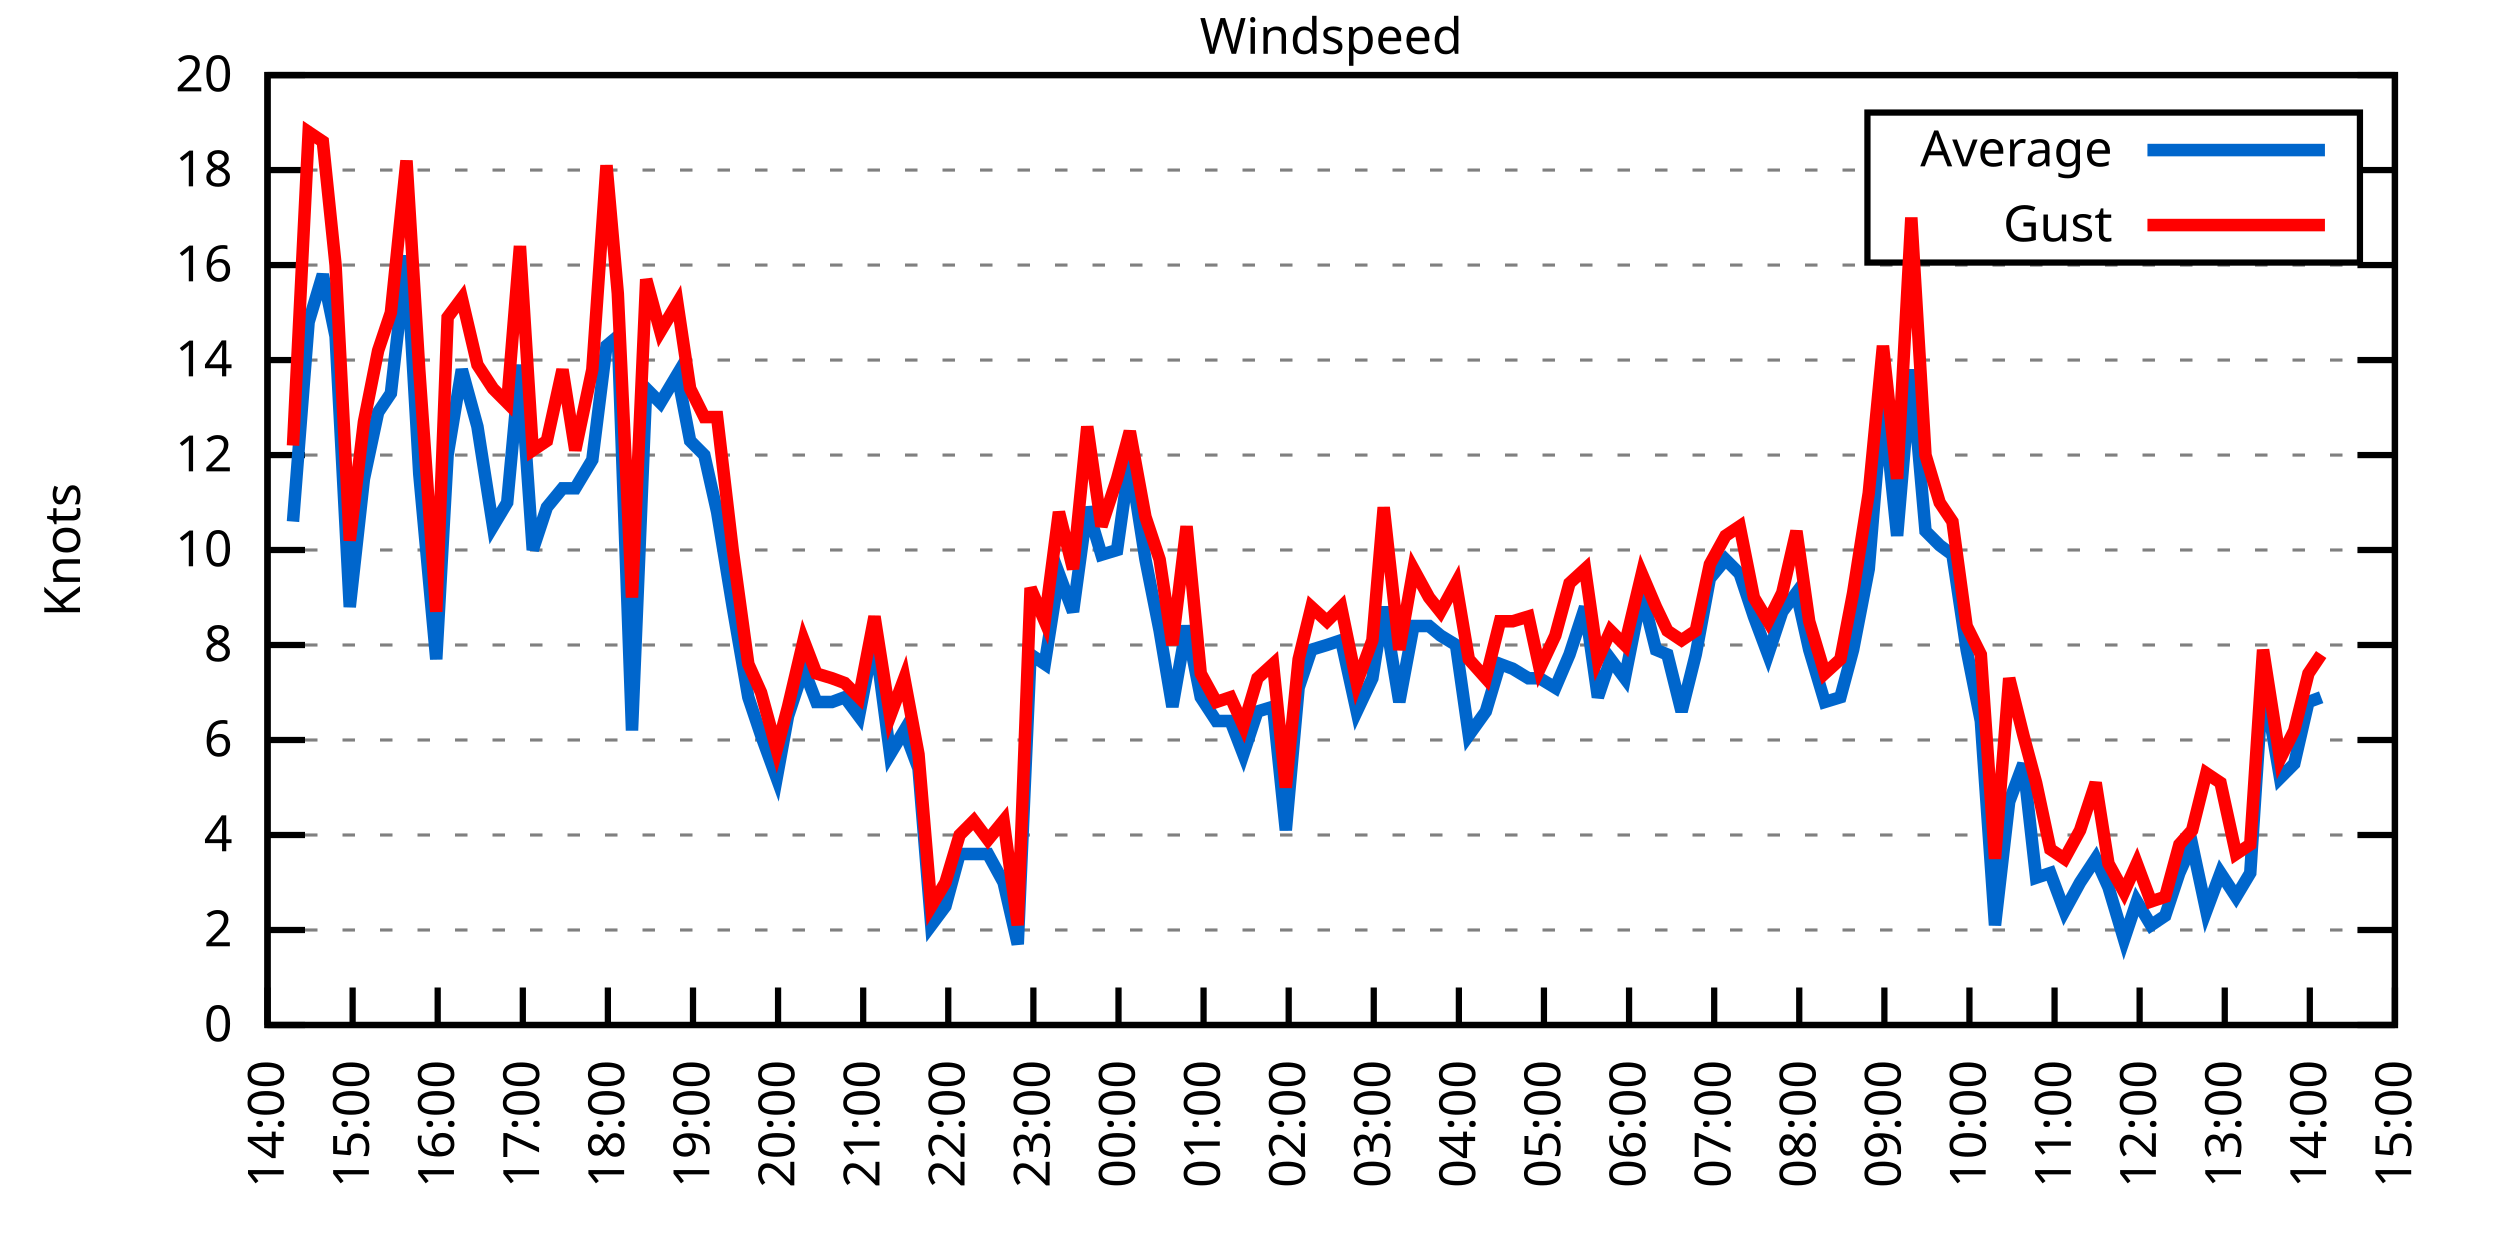
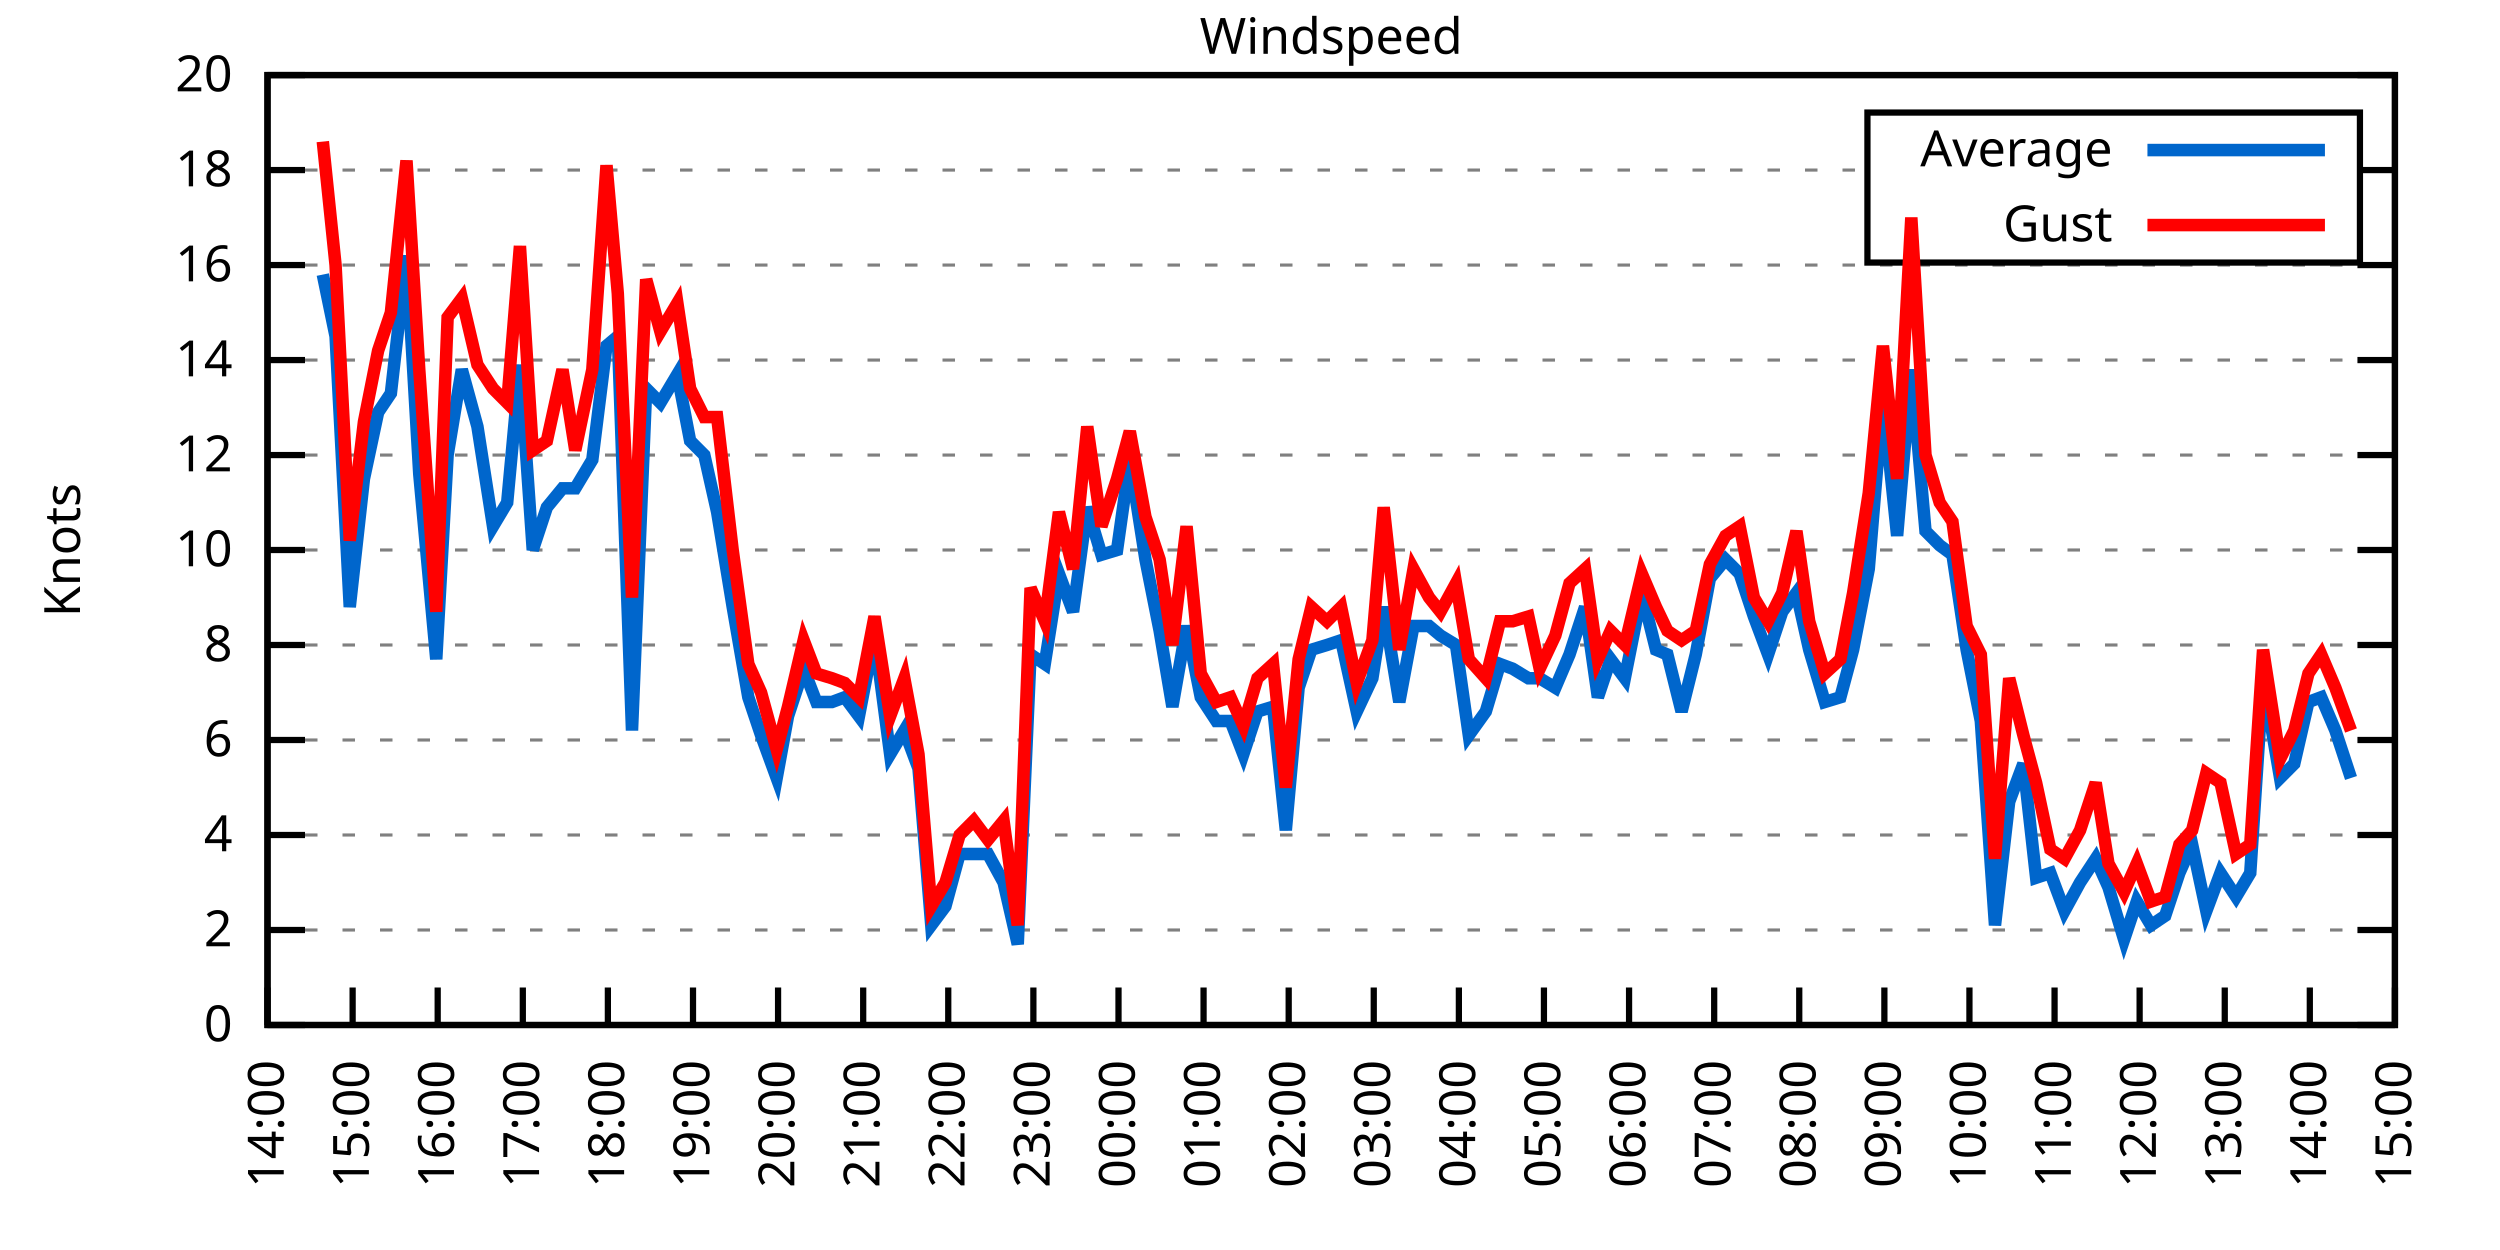
<svg xmlns="http://www.w3.org/2000/svg" xmlns:xlink="http://www.w3.org/1999/xlink" width="400" height="200" viewBox="0 0 400 200">
  <g id="gnuplot_canvas">
    <rect x="0" y="0" width="400" height="200" fill="none" />
    <defs>
      <circle id="gpDot" r="0.5" stroke-width="0.5" stroke="currentColor" />
      <path id="gpPt0" stroke-width="0.333" stroke="currentColor" d="M-1,0 h2 M0,-1 v2" />
      <path id="gpPt1" stroke-width="0.333" stroke="currentColor" d="M-1,-1 L1,1 M1,-1 L-1,1" />
      <path id="gpPt2" stroke-width="0.333" stroke="currentColor" d="M-1,0 L1,0 M0,-1 L0,1 M-1,-1 L1,1 M-1,1 L1,-1" />
      <rect id="gpPt3" stroke-width="0.333" stroke="currentColor" x="-1" y="-1" width="2" height="2" />
      <rect id="gpPt4" stroke-width="0.333" stroke="currentColor" fill="currentColor" x="-1" y="-1" width="2" height="2" />
      <circle id="gpPt5" stroke-width="0.333" stroke="currentColor" cx="0" cy="0" r="1" />
      <use xlink:href="#gpPt5" id="gpPt6" fill="currentColor" stroke="none" />
      <path id="gpPt7" stroke-width="0.333" stroke="currentColor" d="M0,-1.33 L-1.33,0.67 L1.33,0.67 z" />
      <use xlink:href="#gpPt7" id="gpPt8" fill="currentColor" stroke="none" />
      <use xlink:href="#gpPt7" id="gpPt9" stroke="currentColor" transform="rotate(180)" />
      <use xlink:href="#gpPt9" id="gpPt10" fill="currentColor" stroke="none" />
      <use xlink:href="#gpPt3" id="gpPt11" stroke="currentColor" transform="rotate(45)" />
      <use xlink:href="#gpPt11" id="gpPt12" fill="currentColor" stroke="none" />
      <path id="gpPt13" stroke-width="0.333" stroke="currentColor" d="M0,1.330 L1.265,0.411 L0.782,-1.067 L-0.782,-1.076 L-1.265,0.411 z" />
      <use xlink:href="#gpPt13" id="gpPt14" fill="currentColor" stroke="none" />
      <filter id="textbox" filterUnits="objectBoundingBox" x="0" y="0" height="1" width="1">
        <feFlood flood-color="white" flood-opacity="1" result="bgnd" />
        <feComposite in="SourceGraphic" in2="bgnd" operator="atop" />
      </filter>
      <filter id="greybox" filterUnits="objectBoundingBox" x="0" y="0" height="1" width="1">
        <feFlood flood-color="lightgrey" flood-opacity="1" result="grey" />
        <feComposite in="SourceGraphic" in2="grey" operator="atop" />
      </filter>
    </defs>
    <g fill="none" color="white" stroke="currentColor" stroke-width="1.00" stroke-linecap="butt" stroke-linejoin="miter">
</g>
    <g fill="none" color="black" stroke="currentColor" stroke-width="1.00" stroke-linecap="butt" stroke-linejoin="miter">
      <g stroke="none" shape-rendering="crispEdges">
        <polygon fill="rgb(255, 255, 255)" points="42.80,164.00 383.18,164.00 383.18,12.02 42.80,12.02 " />
      </g>
    </g>
    <g fill="none" color="black" stroke="currentColor" stroke-width="1.00" stroke-linecap="butt" stroke-linejoin="miter">
</g>
    <g fill="none" color="black" stroke="black" stroke-width="0.50" stroke-linecap="butt" stroke-linejoin="miter">
</g>
    <g fill="none" color="gray" stroke="currentColor" stroke-width="0.50" stroke-linecap="butt" stroke-linejoin="miter">
      <path stroke="gray" stroke-dasharray="2,4" class="gridline" d="M42.80,164.00 L383.19,164.00  " />
    </g>
    <g fill="none" color="gray" stroke="gray" stroke-width="1.00" stroke-linecap="butt" stroke-linejoin="miter">
</g>
    <g fill="none" color="black" stroke="currentColor" stroke-width="1.00" stroke-linecap="butt" stroke-linejoin="miter">
      <path stroke="black" d="M42.80,164.00 L48.80,164.00 M383.19,164.00 L377.19,164.00  " />
      <g transform="translate(37.20,166.60)" stroke="none" fill="black" font-family="Sans" font-size="8.00" text-anchor="end">
        <text>
          <tspan font-family="Sans"> 0</tspan>
        </text>
      </g>
    </g>
    <g fill="none" color="black" stroke="currentColor" stroke-width="1.00" stroke-linecap="butt" stroke-linejoin="miter">
</g>
    <g fill="none" color="black" stroke="black" stroke-width="0.50" stroke-linecap="butt" stroke-linejoin="miter">
</g>
    <g fill="none" color="gray" stroke="currentColor" stroke-width="0.50" stroke-linecap="butt" stroke-linejoin="miter">
      <path stroke="gray" stroke-dasharray="2,4" class="gridline" d="M42.80,148.80 L383.19,148.80  " />
    </g>
    <g fill="none" color="gray" stroke="gray" stroke-width="1.00" stroke-linecap="butt" stroke-linejoin="miter">
</g>
    <g fill="none" color="black" stroke="currentColor" stroke-width="1.00" stroke-linecap="butt" stroke-linejoin="miter">
      <path stroke="black" d="M42.80,148.80 L48.80,148.80 M383.19,148.80 L377.19,148.80  " />
      <g transform="translate(37.20,151.40)" stroke="none" fill="black" font-family="Sans" font-size="8.00" text-anchor="end">
        <text>
          <tspan font-family="Sans"> 2</tspan>
        </text>
      </g>
    </g>
    <g fill="none" color="black" stroke="currentColor" stroke-width="1.00" stroke-linecap="butt" stroke-linejoin="miter">
</g>
    <g fill="none" color="black" stroke="black" stroke-width="0.50" stroke-linecap="butt" stroke-linejoin="miter">
</g>
    <g fill="none" color="gray" stroke="currentColor" stroke-width="0.50" stroke-linecap="butt" stroke-linejoin="miter">
      <path stroke="gray" stroke-dasharray="2,4" class="gridline" d="M42.80,133.60 L383.19,133.60  " />
    </g>
    <g fill="none" color="gray" stroke="gray" stroke-width="1.00" stroke-linecap="butt" stroke-linejoin="miter">
</g>
    <g fill="none" color="black" stroke="currentColor" stroke-width="1.00" stroke-linecap="butt" stroke-linejoin="miter">
      <path stroke="black" d="M42.80,133.60 L48.80,133.60 M383.19,133.60 L377.19,133.60  " />
      <g transform="translate(37.20,136.20)" stroke="none" fill="black" font-family="Sans" font-size="8.00" text-anchor="end">
        <text>
          <tspan font-family="Sans"> 4</tspan>
        </text>
      </g>
    </g>
    <g fill="none" color="black" stroke="currentColor" stroke-width="1.00" stroke-linecap="butt" stroke-linejoin="miter">
</g>
    <g fill="none" color="black" stroke="black" stroke-width="0.50" stroke-linecap="butt" stroke-linejoin="miter">
</g>
    <g fill="none" color="gray" stroke="currentColor" stroke-width="0.50" stroke-linecap="butt" stroke-linejoin="miter">
      <path stroke="gray" stroke-dasharray="2,4" class="gridline" d="M42.80,118.40 L383.19,118.40  " />
    </g>
    <g fill="none" color="gray" stroke="gray" stroke-width="1.00" stroke-linecap="butt" stroke-linejoin="miter">
</g>
    <g fill="none" color="black" stroke="currentColor" stroke-width="1.00" stroke-linecap="butt" stroke-linejoin="miter">
      <path stroke="black" d="M42.80,118.40 L48.80,118.40 M383.19,118.40 L377.19,118.40  " />
      <g transform="translate(37.20,121.00)" stroke="none" fill="black" font-family="Sans" font-size="8.00" text-anchor="end">
        <text>
          <tspan font-family="Sans"> 6</tspan>
        </text>
      </g>
    </g>
    <g fill="none" color="black" stroke="currentColor" stroke-width="1.00" stroke-linecap="butt" stroke-linejoin="miter">
</g>
    <g fill="none" color="black" stroke="black" stroke-width="0.50" stroke-linecap="butt" stroke-linejoin="miter">
</g>
    <g fill="none" color="gray" stroke="currentColor" stroke-width="0.50" stroke-linecap="butt" stroke-linejoin="miter">
      <path stroke="gray" stroke-dasharray="2,4" class="gridline" d="M42.80,103.20 L383.19,103.20  " />
    </g>
    <g fill="none" color="gray" stroke="gray" stroke-width="1.00" stroke-linecap="butt" stroke-linejoin="miter">
</g>
    <g fill="none" color="black" stroke="currentColor" stroke-width="1.00" stroke-linecap="butt" stroke-linejoin="miter">
      <path stroke="black" d="M42.80,103.20 L48.80,103.20 M383.19,103.20 L377.19,103.20  " />
      <g transform="translate(37.20,105.80)" stroke="none" fill="black" font-family="Sans" font-size="8.00" text-anchor="end">
        <text>
          <tspan font-family="Sans"> 8</tspan>
        </text>
      </g>
    </g>
    <g fill="none" color="black" stroke="currentColor" stroke-width="1.00" stroke-linecap="butt" stroke-linejoin="miter">
</g>
    <g fill="none" color="black" stroke="black" stroke-width="0.50" stroke-linecap="butt" stroke-linejoin="miter">
</g>
    <g fill="none" color="gray" stroke="currentColor" stroke-width="0.50" stroke-linecap="butt" stroke-linejoin="miter">
      <path stroke="gray" stroke-dasharray="2,4" class="gridline" d="M42.80,88.00 L383.19,88.00  " />
    </g>
    <g fill="none" color="gray" stroke="gray" stroke-width="1.00" stroke-linecap="butt" stroke-linejoin="miter">
</g>
    <g fill="none" color="black" stroke="currentColor" stroke-width="1.00" stroke-linecap="butt" stroke-linejoin="miter">
      <path stroke="black" d="M42.80,88.00 L48.80,88.00 M383.19,88.00 L377.19,88.00  " />
      <g transform="translate(37.20,90.60)" stroke="none" fill="black" font-family="Sans" font-size="8.00" text-anchor="end">
        <text>
          <tspan font-family="Sans"> 10</tspan>
        </text>
      </g>
    </g>
    <g fill="none" color="black" stroke="currentColor" stroke-width="1.00" stroke-linecap="butt" stroke-linejoin="miter">
</g>
    <g fill="none" color="black" stroke="black" stroke-width="0.50" stroke-linecap="butt" stroke-linejoin="miter">
</g>
    <g fill="none" color="gray" stroke="currentColor" stroke-width="0.50" stroke-linecap="butt" stroke-linejoin="miter">
      <path stroke="gray" stroke-dasharray="2,4" class="gridline" d="M42.80,72.81 L383.19,72.81  " />
    </g>
    <g fill="none" color="gray" stroke="gray" stroke-width="1.00" stroke-linecap="butt" stroke-linejoin="miter">
</g>
    <g fill="none" color="black" stroke="currentColor" stroke-width="1.00" stroke-linecap="butt" stroke-linejoin="miter">
      <path stroke="black" d="M42.80,72.81 L48.80,72.81 M383.19,72.81 L377.19,72.81  " />
      <g transform="translate(37.20,75.41)" stroke="none" fill="black" font-family="Sans" font-size="8.00" text-anchor="end">
        <text>
          <tspan font-family="Sans"> 12</tspan>
        </text>
      </g>
    </g>
    <g fill="none" color="black" stroke="currentColor" stroke-width="1.00" stroke-linecap="butt" stroke-linejoin="miter">
</g>
    <g fill="none" color="black" stroke="black" stroke-width="0.50" stroke-linecap="butt" stroke-linejoin="miter">
</g>
    <g fill="none" color="gray" stroke="currentColor" stroke-width="0.50" stroke-linecap="butt" stroke-linejoin="miter">
      <path stroke="gray" stroke-dasharray="2,4" class="gridline" d="M42.80,57.61 L383.19,57.61  " />
    </g>
    <g fill="none" color="gray" stroke="gray" stroke-width="1.00" stroke-linecap="butt" stroke-linejoin="miter">
</g>
    <g fill="none" color="black" stroke="currentColor" stroke-width="1.00" stroke-linecap="butt" stroke-linejoin="miter">
      <path stroke="black" d="M42.80,57.61 L48.80,57.61 M383.19,57.61 L377.19,57.61  " />
      <g transform="translate(37.20,60.21)" stroke="none" fill="black" font-family="Sans" font-size="8.00" text-anchor="end">
        <text>
          <tspan font-family="Sans"> 14</tspan>
        </text>
      </g>
    </g>
    <g fill="none" color="black" stroke="currentColor" stroke-width="1.00" stroke-linecap="butt" stroke-linejoin="miter">
</g>
    <g fill="none" color="black" stroke="black" stroke-width="0.50" stroke-linecap="butt" stroke-linejoin="miter">
</g>
    <g fill="none" color="gray" stroke="currentColor" stroke-width="0.50" stroke-linecap="butt" stroke-linejoin="miter">
      <path stroke="gray" stroke-dasharray="2,4" class="gridline" d="M42.80,42.41 L383.19,42.41  " />
    </g>
    <g fill="none" color="gray" stroke="gray" stroke-width="1.00" stroke-linecap="butt" stroke-linejoin="miter">
</g>
    <g fill="none" color="black" stroke="currentColor" stroke-width="1.00" stroke-linecap="butt" stroke-linejoin="miter">
      <path stroke="black" d="M42.80,42.41 L48.80,42.41 M383.19,42.41 L377.19,42.41  " />
      <g transform="translate(37.20,45.01)" stroke="none" fill="black" font-family="Sans" font-size="8.00" text-anchor="end">
        <text>
          <tspan font-family="Sans"> 16</tspan>
        </text>
      </g>
    </g>
    <g fill="none" color="black" stroke="currentColor" stroke-width="1.00" stroke-linecap="butt" stroke-linejoin="miter">
</g>
    <g fill="none" color="black" stroke="black" stroke-width="0.50" stroke-linecap="butt" stroke-linejoin="miter">
</g>
    <g fill="none" color="gray" stroke="currentColor" stroke-width="0.50" stroke-linecap="butt" stroke-linejoin="miter">
      <path stroke="gray" stroke-dasharray="2,4" class="gridline" d="M42.80,27.21 L298.79,27.21 M377.59,27.21 L383.19,27.21  " />
    </g>
    <g fill="none" color="gray" stroke="gray" stroke-width="1.00" stroke-linecap="butt" stroke-linejoin="miter">
</g>
    <g fill="none" color="black" stroke="currentColor" stroke-width="1.00" stroke-linecap="butt" stroke-linejoin="miter">
      <path stroke="black" d="M42.80,27.21 L48.80,27.21 M383.19,27.21 L377.19,27.21  " />
      <g transform="translate(37.20,29.81)" stroke="none" fill="black" font-family="Sans" font-size="8.00" text-anchor="end">
        <text>
          <tspan font-family="Sans"> 18</tspan>
        </text>
      </g>
    </g>
    <g fill="none" color="black" stroke="currentColor" stroke-width="1.00" stroke-linecap="butt" stroke-linejoin="miter">
</g>
    <g fill="none" color="black" stroke="black" stroke-width="0.50" stroke-linecap="butt" stroke-linejoin="miter">
</g>
    <g fill="none" color="gray" stroke="currentColor" stroke-width="0.50" stroke-linecap="butt" stroke-linejoin="miter">
      <path stroke="gray" stroke-dasharray="2,4" class="gridline" d="M42.80,12.01 L383.19,12.01  " />
    </g>
    <g fill="none" color="gray" stroke="gray" stroke-width="1.00" stroke-linecap="butt" stroke-linejoin="miter">
</g>
    <g fill="none" color="black" stroke="currentColor" stroke-width="1.00" stroke-linecap="butt" stroke-linejoin="miter">
      <path stroke="black" d="M42.80,12.01 L48.80,12.01 M383.19,12.01 L377.19,12.01  " />
      <g transform="translate(37.20,14.61)" stroke="none" fill="black" font-family="Sans" font-size="8.00" text-anchor="end">
        <text>
          <tspan font-family="Sans"> 20</tspan>
        </text>
      </g>
    </g>
    <g fill="none" color="black" stroke="currentColor" stroke-width="1.00" stroke-linecap="butt" stroke-linejoin="miter">
      <path stroke="black" d="M42.80,164.00 L42.80,158.00  " />
      <g transform="translate(45.40,169.60) rotate(270.00)" stroke="none" fill="black" font-family="Sans" font-size="8.00" text-anchor="end">
        <text>
          <tspan font-family="Sans">14:00</tspan>
        </text>
      </g>
    </g>
    <g fill="none" color="black" stroke="currentColor" stroke-width="1.00" stroke-linecap="butt" stroke-linejoin="miter">
      <path stroke="black" d="M56.42,164.00 L56.42,158.00  " />
      <g transform="translate(59.02,169.60) rotate(270.00)" stroke="none" fill="black" font-family="Sans" font-size="8.00" text-anchor="end">
        <text>
          <tspan font-family="Sans">15:00</tspan>
        </text>
      </g>
    </g>
    <g fill="none" color="black" stroke="currentColor" stroke-width="1.00" stroke-linecap="butt" stroke-linejoin="miter">
      <path stroke="black" d="M70.03,164.00 L70.03,158.00  " />
      <g transform="translate(72.63,169.60) rotate(270.00)" stroke="none" fill="black" font-family="Sans" font-size="8.00" text-anchor="end">
        <text>
          <tspan font-family="Sans">16:00</tspan>
        </text>
      </g>
    </g>
    <g fill="none" color="black" stroke="currentColor" stroke-width="1.00" stroke-linecap="butt" stroke-linejoin="miter">
      <path stroke="black" d="M83.65,164.00 L83.65,158.00  " />
      <g transform="translate(86.25,169.60) rotate(270.00)" stroke="none" fill="black" font-family="Sans" font-size="8.00" text-anchor="end">
        <text>
          <tspan font-family="Sans">17:00</tspan>
        </text>
      </g>
    </g>
    <g fill="none" color="black" stroke="currentColor" stroke-width="1.00" stroke-linecap="butt" stroke-linejoin="miter">
      <path stroke="black" d="M97.26,164.00 L97.26,158.00  " />
      <g transform="translate(99.86,169.60) rotate(270.00)" stroke="none" fill="black" font-family="Sans" font-size="8.00" text-anchor="end">
        <text>
          <tspan font-family="Sans">18:00</tspan>
        </text>
      </g>
    </g>
    <g fill="none" color="black" stroke="currentColor" stroke-width="1.00" stroke-linecap="butt" stroke-linejoin="miter">
      <path stroke="black" d="M110.88,164.00 L110.88,158.00  " />
      <g transform="translate(113.48,169.60) rotate(270.00)" stroke="none" fill="black" font-family="Sans" font-size="8.00" text-anchor="end">
        <text>
          <tspan font-family="Sans">19:00</tspan>
        </text>
      </g>
    </g>
    <g fill="none" color="black" stroke="currentColor" stroke-width="1.00" stroke-linecap="butt" stroke-linejoin="miter">
      <path stroke="black" d="M124.49,164.00 L124.49,158.00  " />
      <g transform="translate(127.09,169.60) rotate(270.00)" stroke="none" fill="black" font-family="Sans" font-size="8.00" text-anchor="end">
        <text>
          <tspan font-family="Sans">20:00</tspan>
        </text>
      </g>
    </g>
    <g fill="none" color="black" stroke="currentColor" stroke-width="1.00" stroke-linecap="butt" stroke-linejoin="miter">
      <path stroke="black" d="M138.11,164.00 L138.11,158.00  " />
      <g transform="translate(140.71,169.60) rotate(270.00)" stroke="none" fill="black" font-family="Sans" font-size="8.00" text-anchor="end">
        <text>
          <tspan font-family="Sans">21:00</tspan>
        </text>
      </g>
    </g>
    <g fill="none" color="black" stroke="currentColor" stroke-width="1.00" stroke-linecap="butt" stroke-linejoin="miter">
      <path stroke="black" d="M151.72,164.00 L151.72,158.00  " />
      <g transform="translate(154.32,169.60) rotate(270.00)" stroke="none" fill="black" font-family="Sans" font-size="8.00" text-anchor="end">
        <text>
          <tspan font-family="Sans">22:00</tspan>
        </text>
      </g>
    </g>
    <g fill="none" color="black" stroke="currentColor" stroke-width="1.00" stroke-linecap="butt" stroke-linejoin="miter">
      <path stroke="black" d="M165.34,164.00 L165.34,158.00  " />
      <g transform="translate(167.94,169.60) rotate(270.00)" stroke="none" fill="black" font-family="Sans" font-size="8.00" text-anchor="end">
        <text>
          <tspan font-family="Sans">23:00</tspan>
        </text>
      </g>
    </g>
    <g fill="none" color="black" stroke="currentColor" stroke-width="1.00" stroke-linecap="butt" stroke-linejoin="miter">
      <path stroke="black" d="M178.96,164.00 L178.96,158.00  " />
      <g transform="translate(181.56,169.60) rotate(270.00)" stroke="none" fill="black" font-family="Sans" font-size="8.00" text-anchor="end">
        <text>
          <tspan font-family="Sans">00:00</tspan>
        </text>
      </g>
    </g>
    <g fill="none" color="black" stroke="currentColor" stroke-width="1.00" stroke-linecap="butt" stroke-linejoin="miter">
      <path stroke="black" d="M192.57,164.00 L192.57,158.00  " />
      <g transform="translate(195.17,169.60) rotate(270.00)" stroke="none" fill="black" font-family="Sans" font-size="8.00" text-anchor="end">
        <text>
          <tspan font-family="Sans">01:00</tspan>
        </text>
      </g>
    </g>
    <g fill="none" color="black" stroke="currentColor" stroke-width="1.00" stroke-linecap="butt" stroke-linejoin="miter">
      <path stroke="black" d="M206.19,164.00 L206.19,158.00  " />
      <g transform="translate(208.79,169.60) rotate(270.00)" stroke="none" fill="black" font-family="Sans" font-size="8.00" text-anchor="end">
        <text>
          <tspan font-family="Sans">02:00</tspan>
        </text>
      </g>
    </g>
    <g fill="none" color="black" stroke="currentColor" stroke-width="1.00" stroke-linecap="butt" stroke-linejoin="miter">
      <path stroke="black" d="M219.80,164.00 L219.80,158.00  " />
      <g transform="translate(222.40,169.60) rotate(270.00)" stroke="none" fill="black" font-family="Sans" font-size="8.00" text-anchor="end">
        <text>
          <tspan font-family="Sans">03:00</tspan>
        </text>
      </g>
    </g>
    <g fill="none" color="black" stroke="currentColor" stroke-width="1.00" stroke-linecap="butt" stroke-linejoin="miter">
      <path stroke="black" d="M233.42,164.00 L233.42,158.00  " />
      <g transform="translate(236.02,169.60) rotate(270.00)" stroke="none" fill="black" font-family="Sans" font-size="8.00" text-anchor="end">
        <text>
          <tspan font-family="Sans">04:00</tspan>
        </text>
      </g>
    </g>
    <g fill="none" color="black" stroke="currentColor" stroke-width="1.00" stroke-linecap="butt" stroke-linejoin="miter">
      <path stroke="black" d="M247.03,164.00 L247.03,158.00  " />
      <g transform="translate(249.63,169.60) rotate(270.00)" stroke="none" fill="black" font-family="Sans" font-size="8.00" text-anchor="end">
        <text>
          <tspan font-family="Sans">05:00</tspan>
        </text>
      </g>
    </g>
    <g fill="none" color="black" stroke="currentColor" stroke-width="1.00" stroke-linecap="butt" stroke-linejoin="miter">
      <path stroke="black" d="M260.65,164.00 L260.65,158.00  " />
      <g transform="translate(263.25,169.60) rotate(270.00)" stroke="none" fill="black" font-family="Sans" font-size="8.00" text-anchor="end">
        <text>
          <tspan font-family="Sans">06:00</tspan>
        </text>
      </g>
    </g>
    <g fill="none" color="black" stroke="currentColor" stroke-width="1.00" stroke-linecap="butt" stroke-linejoin="miter">
      <path stroke="black" d="M274.27,164.00 L274.27,158.00  " />
      <g transform="translate(276.87,169.60) rotate(270.00)" stroke="none" fill="black" font-family="Sans" font-size="8.00" text-anchor="end">
        <text>
          <tspan font-family="Sans">07:00</tspan>
        </text>
      </g>
    </g>
    <g fill="none" color="black" stroke="currentColor" stroke-width="1.00" stroke-linecap="butt" stroke-linejoin="miter">
      <path stroke="black" d="M287.88,164.00 L287.88,158.00  " />
      <g transform="translate(290.48,169.60) rotate(270.00)" stroke="none" fill="black" font-family="Sans" font-size="8.00" text-anchor="end">
        <text>
          <tspan font-family="Sans">08:00</tspan>
        </text>
      </g>
    </g>
    <g fill="none" color="black" stroke="currentColor" stroke-width="1.00" stroke-linecap="butt" stroke-linejoin="miter">
      <path stroke="black" d="M301.50,164.00 L301.50,158.00  " />
      <g transform="translate(304.10,169.60) rotate(270.00)" stroke="none" fill="black" font-family="Sans" font-size="8.00" text-anchor="end">
        <text>
          <tspan font-family="Sans">09:00</tspan>
        </text>
      </g>
    </g>
    <g fill="none" color="black" stroke="currentColor" stroke-width="1.00" stroke-linecap="butt" stroke-linejoin="miter">
      <path stroke="black" d="M315.11,164.00 L315.11,158.00  " />
      <g transform="translate(317.71,169.60) rotate(270.00)" stroke="none" fill="black" font-family="Sans" font-size="8.00" text-anchor="end">
        <text>
          <tspan font-family="Sans">10:00</tspan>
        </text>
      </g>
    </g>
    <g fill="none" color="black" stroke="currentColor" stroke-width="1.00" stroke-linecap="butt" stroke-linejoin="miter">
      <path stroke="black" d="M328.73,164.00 L328.73,158.00  " />
      <g transform="translate(331.33,169.60) rotate(270.00)" stroke="none" fill="black" font-family="Sans" font-size="8.00" text-anchor="end">
        <text>
          <tspan font-family="Sans">11:00</tspan>
        </text>
      </g>
    </g>
    <g fill="none" color="black" stroke="currentColor" stroke-width="1.00" stroke-linecap="butt" stroke-linejoin="miter">
      <path stroke="black" d="M342.34,164.00 L342.34,158.00  " />
      <g transform="translate(344.94,169.60) rotate(270.00)" stroke="none" fill="black" font-family="Sans" font-size="8.00" text-anchor="end">
        <text>
          <tspan font-family="Sans">12:00</tspan>
        </text>
      </g>
    </g>
    <g fill="none" color="black" stroke="currentColor" stroke-width="1.00" stroke-linecap="butt" stroke-linejoin="miter">
      <path stroke="black" d="M355.96,164.00 L355.96,158.00  " />
      <g transform="translate(358.56,169.60) rotate(270.00)" stroke="none" fill="black" font-family="Sans" font-size="8.00" text-anchor="end">
        <text>
          <tspan font-family="Sans">13:00</tspan>
        </text>
      </g>
    </g>
    <g fill="none" color="black" stroke="currentColor" stroke-width="1.00" stroke-linecap="butt" stroke-linejoin="miter">
      <path stroke="black" d="M369.57,164.00 L369.57,158.00  " />
      <g transform="translate(372.17,169.60) rotate(270.00)" stroke="none" fill="black" font-family="Sans" font-size="8.00" text-anchor="end">
        <text>
          <tspan font-family="Sans">14:00</tspan>
        </text>
      </g>
    </g>
    <g fill="none" color="black" stroke="currentColor" stroke-width="1.00" stroke-linecap="butt" stroke-linejoin="miter">
      <path stroke="black" d="M383.19,164.00 L383.19,158.00  " />
      <g transform="translate(385.79,169.60) rotate(270.00)" stroke="none" fill="black" font-family="Sans" font-size="8.00" text-anchor="end">
        <text>
          <tspan font-family="Sans">15:00</tspan>
        </text>
      </g>
    </g>
    <g fill="none" color="black" stroke="currentColor" stroke-width="1.00" stroke-linecap="butt" stroke-linejoin="miter">
</g>
    <g fill="none" color="black" stroke="currentColor" stroke-width="1.00" stroke-linecap="butt" stroke-linejoin="miter">
      <path stroke="black" d="M42.80,12.01 L42.80,164.00 L383.19,164.00 L383.19,12.01 L42.80,12.01 Z  " />
    </g>
    <g fill="none" color="black" stroke="currentColor" stroke-width="1.00" stroke-linecap="butt" stroke-linejoin="miter">
</g>
    <g fill="none" color="black" stroke="currentColor" stroke-width="1.00" stroke-linecap="butt" stroke-linejoin="miter">
      <path stroke="black" d="M298.79,42.01 L298.79,18.01 L377.59,18.01 L377.59,42.01 L298.79,42.01 Z  " />
    </g>
    <g id="Windspeed_plot_1">
      <g fill="none" color="white" stroke="black" stroke-width="2.00" stroke-linecap="butt" stroke-linejoin="miter">
</g>
      <g fill="none" color="black" stroke="currentColor" stroke-width="2.00" stroke-linecap="butt" stroke-linejoin="miter">
        <g transform="translate(337.99,26.61)" stroke="none" fill="black" font-family="Sans" font-size="8.00" text-anchor="end">
          <text>
            <tspan font-family="Sans">Average</tspan>
          </text>
        </g>
      </g>
      <g fill="none" color="black" stroke="currentColor" stroke-width="2.00" stroke-linecap="butt" stroke-linejoin="miter">
-         <path stroke="rgb(  0, 102, 204)" d="M343.59,24.01 L371.99,24.01 M46.88,83.45 L49.38,51.53 L51.65,43.93 L53.69,53.81 L55.96,97.12 L58.23,76.61   L60.50,65.97 L62.54,62.93 L65.04,40.89 L67.08,75.85 L69.80,105.48 L71.62,72.81 L73.89,59.13 L76.39,68.25   L78.88,84.21 L81.15,80.41 L83.19,58.37 L85.24,88.00 L87.50,81.17 L90.00,78.13 L92.04,78.13 L94.77,73.57   L97.04,55.33 L98.85,53.81 L101.12,116.88 L103.39,62.17 L105.66,64.45 L108.38,59.89 L110.42,70.53 L112.69,72.81   L114.74,81.93 L117.23,97.12 L119.73,111.56 L121.77,117.64 L124.27,124.48 L126.08,114.60 L128.58,107.00 L130.62,112.32   L133.12,112.32 L135.16,111.56 L137.43,114.60 L139.92,101.68 L142.42,120.68 L144.69,116.88 L146.96,122.96 L149.00,148.04   L151.27,145.00 L153.54,136.64 L155.81,136.64 L158.08,136.64 L160.57,141.20 L162.84,151.08 L164.89,104.72 L167.16,106.24   L169.43,91.80 L171.69,97.88 L173.96,81.17 L176.23,88.76 L178.73,88.00 L180.77,73.57 L183.27,89.52 L185.54,100.92   L187.58,113.08 L189.85,100.16 L192.12,111.56 L194.61,115.36 L196.88,115.36 L198.93,120.68 L201.19,113.84 L203.69,113.08   L205.73,132.84 L207.78,110.04 L209.82,103.96 L212.31,103.20 L214.58,102.44 L217.08,113.84 L219.58,108.52 L221.39,97.12   L223.89,112.32 L226.16,100.16 L228.65,100.16 L230.47,101.68 L232.96,103.20 L235.01,117.64 L237.73,113.84 L240.00,106.24   L242.04,107.00 L244.54,108.52 L246.35,108.52 L248.85,110.04 L251.12,104.72 L253.61,97.12 L255.66,111.56 L257.70,105.48   L259.97,108.52 L262.69,94.84 L264.96,103.96 L266.78,104.72 L269.05,113.84 L271.32,104.72 L273.58,92.56 L276.08,89.52   L278.35,91.80 L280.62,98.64 L282.89,104.72 L285.16,97.88 L287.43,94.84 L289.47,103.96 L291.97,112.32 L294.46,111.56   L296.50,103.96 L299.00,91.04 L301.27,63.69 L303.54,85.73 L305.81,59.13 L308.08,84.97 L310.35,87.25 L312.39,88.76   L314.66,103.96 L316.93,115.36 L319.20,148.04 L321.47,128.28 L323.74,122.20 L325.78,140.44 L328.05,139.68 L330.32,145.76   L332.81,141.20 L335.31,137.40 L337.35,141.96 L339.85,150.32 L341.89,144.24 L344.16,148.04 L346.43,146.52 L348.70,139.68   L350.74,135.12 L353.01,145.76 L355.28,139.68 L357.77,143.48 L360.04,139.68 L362.09,108.52 L364.81,124.48 L367.08,122.20   L369.35,112.32 L371.39,111.56  " />
+         <path stroke="rgb(  0, 102, 204)" d="M343.59,24.01 L371.99,24.01 M51.65,43.93 L53.69,53.81 L55.96,97.12 L58.23,76.61 L60.50,65.97 L62.54,62.93   L65.04,40.89 L67.08,75.85 L69.80,105.48 L71.62,72.81 L73.89,59.13 L76.39,68.25 L78.88,84.21 L81.15,80.41   L83.19,58.37 L85.24,88.00 L87.50,81.17 L90.00,78.13 L92.04,78.13 L94.77,73.57 L97.04,55.33 L98.85,53.81   L101.12,116.88 L103.39,62.17 L105.66,64.45 L108.38,59.89 L110.42,70.53 L112.69,72.81 L114.74,81.93 L117.23,97.12   L119.73,111.56 L121.77,117.64 L124.27,124.48 L126.08,114.60 L128.58,107.00 L130.62,112.32 L133.12,112.32 L135.16,111.56   L137.43,114.60 L139.92,101.68 L142.42,120.68 L144.69,116.88 L146.96,122.96 L149.00,148.04 L151.27,145.00 L153.54,136.64   L155.81,136.64 L158.08,136.64 L160.57,141.20 L162.84,151.08 L164.89,104.72 L167.16,106.24 L169.43,91.80 L171.69,97.88   L173.96,81.17 L176.23,88.76 L178.73,88.00 L180.77,73.57 L183.27,89.52 L185.54,100.92 L187.58,113.08 L189.85,100.16   L192.12,111.56 L194.61,115.36 L196.88,115.36 L198.93,120.68 L201.19,113.84 L203.69,113.08 L205.73,132.84 L207.78,110.04   L209.82,103.96 L212.31,103.20 L214.58,102.44 L217.08,113.84 L219.58,108.52 L221.39,97.12 L223.89,112.32 L226.16,100.16   L228.65,100.16 L230.47,101.68 L232.96,103.20 L235.01,117.64 L237.73,113.84 L240.00,106.24 L242.04,107.00 L244.54,108.52   L246.35,108.52 L248.85,110.04 L251.12,104.72 L253.61,97.12 L255.66,111.56 L257.70,105.48 L259.97,108.52 L262.69,94.84   L264.96,103.96 L266.78,104.72 L269.05,113.84 L271.32,104.72 L273.58,92.56 L276.08,89.52 L278.35,91.80 L280.62,98.64   L282.89,104.72 L285.16,97.88 L287.43,94.84 L289.47,103.96 L291.97,112.32 L294.46,111.56 L296.50,103.96 L299.00,91.04   L301.27,63.69 L303.54,85.73 L305.81,59.13 L308.08,84.97 L310.35,87.25 L312.39,88.76 L314.66,103.96 L316.93,115.36   L319.20,148.04 L321.47,128.28 L323.74,122.20 L325.78,140.44 L328.05,139.68 L330.32,145.76 L332.81,141.20 L335.31,137.40   L337.35,141.96 L339.85,150.32 L341.89,144.24 L344.16,148.04 L346.43,146.52 L348.70,139.68 L350.74,135.12 L353.01,145.76   L355.28,139.68 L357.77,143.48 L360.04,139.68 L362.09,108.52 L364.81,124.48 L367.08,122.20 L369.35,112.32 L371.39,111.56   L373.66,116.88 L376.16,124.48  " />
      </g>
    </g>
    <g id="Windspeed_plot_2">
      <g fill="none" color="black" stroke="currentColor" stroke-width="2.00" stroke-linecap="butt" stroke-linejoin="miter">
        <g transform="translate(337.99,38.61)" stroke="none" fill="black" font-family="Sans" font-size="8.00" text-anchor="end">
          <text>
            <tspan font-family="Sans">Gust</tspan>
          </text>
        </g>
      </g>
      <g fill="none" color="black" stroke="currentColor" stroke-width="2.00" stroke-linecap="butt" stroke-linejoin="miter">
-         <path stroke="rgb(255,   0,   0)" d="M343.59,36.01 L371.99,36.01 M46.88,71.29 L49.38,21.13 L51.65,22.65 L53.69,42.41 L55.96,86.49 L58.23,67.49   L60.50,56.09 L62.54,50.01 L65.04,25.69 L67.08,59.13 L69.80,97.88 L71.62,50.77 L73.89,47.73 L76.39,58.37   L78.88,62.17 L81.15,64.45 L83.19,39.37 L85.24,72.05 L87.50,70.53 L90.00,59.13 L92.04,72.05 L94.77,59.13   L97.04,26.45 L98.85,46.97 L101.12,95.60 L103.39,44.69 L105.66,53.05 L108.38,48.49 L110.42,62.17 L112.69,66.73   L114.74,66.73 L117.23,88.00 L119.73,106.24 L121.77,110.80 L124.27,119.92 L126.08,113.08 L128.58,102.44 L130.62,107.76   L133.12,108.52 L135.16,109.28 L137.43,111.56 L139.92,98.64 L142.42,114.60 L144.69,108.52 L146.96,120.68 L149.00,145.00   L151.27,141.20 L153.54,133.60 L155.81,131.32 L158.08,134.36 L160.57,131.32 L162.84,148.04 L164.89,94.08 L167.16,99.40   L169.43,81.93 L171.69,91.04 L173.96,68.25 L176.23,84.21 L178.73,76.61 L180.77,69.01 L183.27,82.69 L185.54,89.52   L187.58,103.20 L189.85,84.21 L192.12,107.76 L194.61,112.32 L196.88,111.56 L198.93,116.12 L201.19,108.52 L203.69,106.24   L205.73,126.00 L207.78,105.48 L209.82,97.12 L212.31,99.40 L214.58,97.12 L217.08,109.28 L219.58,102.44 L221.39,81.17   L223.89,103.96 L226.16,91.04 L228.65,95.60 L230.47,97.88 L232.96,93.32 L235.01,105.48 L237.73,108.52 L240.00,99.40   L242.04,99.40 L244.54,98.64 L246.35,107.00 L248.85,101.68 L251.12,93.32 L253.61,91.04 L255.66,105.48 L257.70,100.92   L259.97,103.20 L262.69,91.80 L264.96,97.12 L266.78,100.92 L269.05,102.44 L271.32,100.92 L273.58,90.28 L276.08,85.73   L278.35,84.21 L280.62,95.60 L282.89,99.40 L285.16,94.84 L287.43,84.97 L289.47,99.40 L291.97,107.76 L294.46,105.48   L296.50,94.84 L299.00,78.89 L301.27,55.33 L303.54,76.61 L305.81,34.81 L308.08,72.81 L310.35,80.41 L312.39,83.45   L314.66,100.16 L316.93,104.72 L319.20,137.40 L321.47,108.52 L323.74,117.64 L325.78,125.24 L328.05,135.88 L330.32,137.40   L332.81,132.84 L335.31,125.24 L337.35,138.16 L339.85,142.72 L341.89,138.16 L344.16,144.24 L346.43,143.48 L348.70,135.12   L350.74,132.84 L353.01,123.72 L355.28,125.24 L357.77,136.64 L360.04,135.12 L362.09,103.96 L364.81,121.44 L367.08,116.88   L369.35,107.76 L371.39,104.72  " />
+         <path stroke="rgb(255,   0,   0)" d="M343.59,36.01 L371.99,36.01 M51.65,22.65 L53.69,42.41 L55.96,86.49 L58.23,67.49 L60.50,56.09 L62.54,50.01   L65.04,25.69 L67.08,59.13 L69.80,97.88 L71.62,50.77 L73.89,47.73 L76.39,58.37 L78.88,62.17 L81.15,64.45   L83.19,39.37 L85.24,72.05 L87.50,70.53 L90.00,59.13 L92.04,72.05 L94.77,59.13 L97.04,26.45 L98.85,46.97   L101.12,95.60 L103.39,44.69 L105.66,53.05 L108.38,48.49 L110.42,62.17 L112.69,66.73 L114.74,66.73 L117.23,88.00   L119.73,106.24 L121.77,110.80 L124.27,119.92 L126.08,113.08 L128.58,102.44 L130.62,107.76 L133.12,108.52 L135.16,109.28   L137.43,111.56 L139.92,98.64 L142.42,114.60 L144.69,108.52 L146.96,120.68 L149.00,145.00 L151.27,141.20 L153.54,133.60   L155.81,131.32 L158.08,134.36 L160.57,131.32 L162.84,148.04 L164.89,94.08 L167.16,99.40 L169.43,81.93 L171.69,91.04   L173.96,68.25 L176.23,84.21 L178.73,76.61 L180.77,69.01 L183.27,82.69 L185.54,89.52 L187.58,103.20 L189.85,84.21   L192.12,107.76 L194.61,112.32 L196.88,111.56 L198.93,116.12 L201.19,108.52 L203.69,106.24 L205.73,126.00 L207.78,105.48   L209.82,97.12 L212.31,99.40 L214.58,97.12 L217.08,109.28 L219.58,102.44 L221.39,81.17 L223.89,103.96 L226.16,91.04   L228.65,95.60 L230.47,97.88 L232.96,93.32 L235.01,105.48 L237.73,108.52 L240.00,99.40 L242.04,99.40 L244.54,98.64   L246.35,107.00 L248.85,101.68 L251.12,93.32 L253.61,91.04 L255.66,105.48 L257.70,100.92 L259.97,103.20 L262.69,91.80   L264.96,97.12 L266.78,100.92 L269.05,102.44 L271.32,100.92 L273.58,90.28 L276.08,85.73 L278.35,84.21 L280.62,95.60   L282.89,99.40 L285.16,94.84 L287.43,84.97 L289.47,99.40 L291.97,107.76 L294.46,105.48 L296.50,94.84 L299.00,78.89   L301.27,55.33 L303.54,76.61 L305.81,34.81 L308.08,72.81 L310.35,80.41 L312.39,83.45 L314.66,100.16 L316.93,104.72   L319.20,137.40 L321.47,108.52 L323.74,117.64 L325.78,125.24 L328.05,135.88 L330.32,137.40 L332.81,132.84 L335.31,125.24   L337.35,138.16 L339.85,142.72 L341.89,138.16 L344.16,144.24 L346.43,143.48 L348.70,135.12 L350.74,132.84 L353.01,123.72   L355.28,125.24 L357.77,136.64 L360.04,135.12 L362.09,103.96 L364.81,121.44 L367.08,116.88 L369.35,107.76 L371.39,104.72   L373.66,110.04 L376.16,116.88  " />
      </g>
    </g>
    <g fill="none" color="black" stroke="currentColor" stroke-width="2.00" stroke-linecap="butt" stroke-linejoin="miter">
</g>
    <g fill="none" color="black" stroke="black" stroke-width="1.00" stroke-linecap="butt" stroke-linejoin="miter">
</g>
    <g fill="none" color="black" stroke="currentColor" stroke-width="1.00" stroke-linecap="butt" stroke-linejoin="miter">
      <path stroke="black" d="M42.80,12.01 L42.80,164.00 L383.19,164.00 L383.19,12.01 L42.80,12.01 Z  " />
      <g transform="translate(12.80,88.01) rotate(270.00)" stroke="none" fill="black" font-family="Sans" font-size="8.00" text-anchor="middle">
        <text>
          <tspan font-family="Sans">Knots</tspan>
        </text>
      </g>
    </g>
    <g fill="none" color="black" stroke="currentColor" stroke-width="1.00" stroke-linecap="butt" stroke-linejoin="miter">
</g>
    <g fill="none" color="black" stroke="currentColor" stroke-width="1.00" stroke-linecap="butt" stroke-linejoin="miter">
      <g transform="translate(212.99,8.61)" stroke="none" fill="black" font-family="Sans" font-size="8.00" text-anchor="middle">
        <text>
          <tspan font-family="Sans">Windspeed</tspan>
        </text>
      </g>
    </g>
    <g fill="none" color="black" stroke="currentColor" stroke-width="1.00" stroke-linecap="butt" stroke-linejoin="miter">
</g>
  </g>
</svg>
